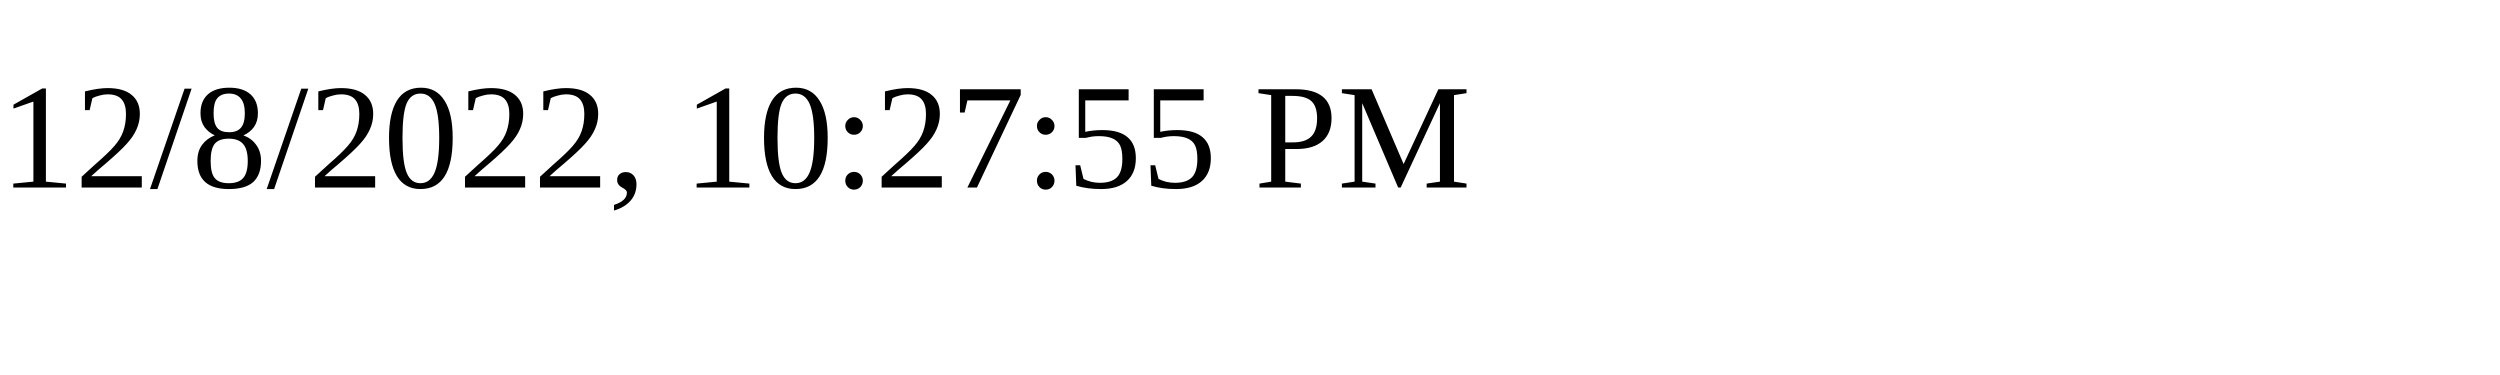
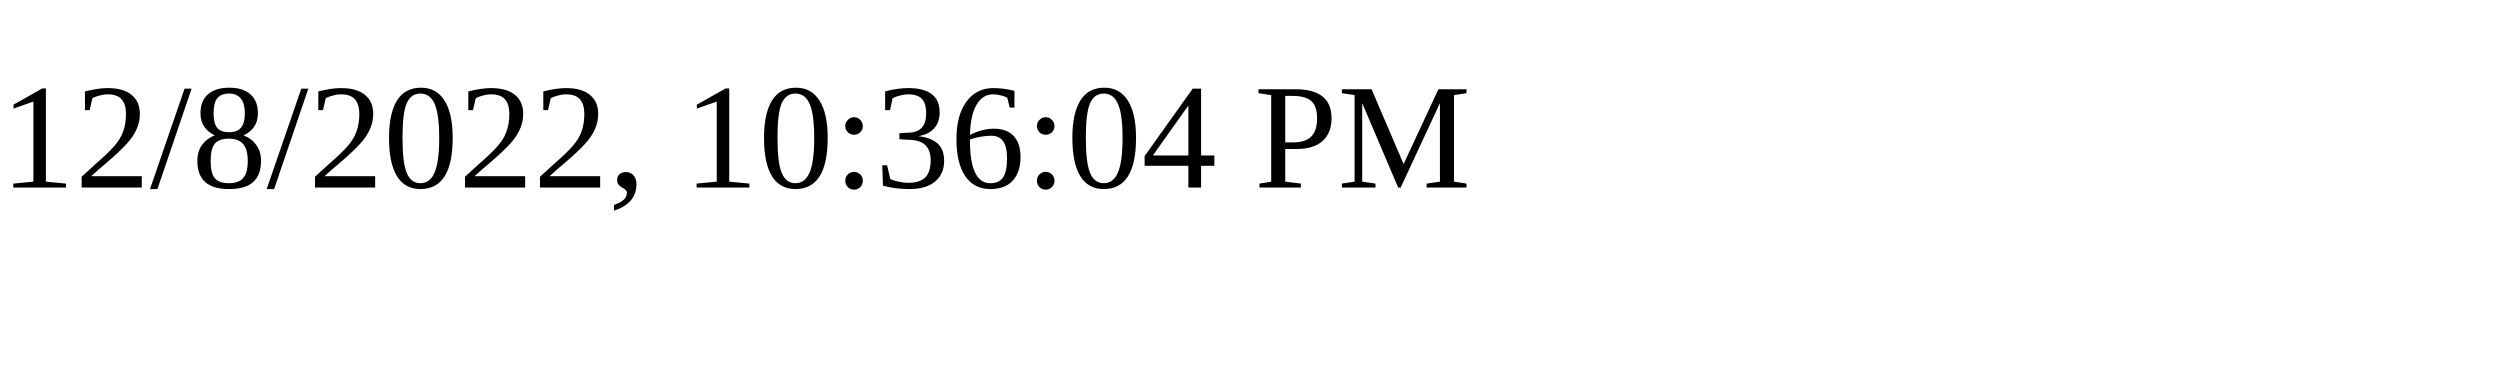
<svg xmlns="http://www.w3.org/2000/svg" height="30" width="200">
-   <text x="0" y="15">12/8/2022, 10:27:55 PM</text>
+   <text x="0" y="15">12/8/2022, 10:36:04 PM</text>
</svg>
